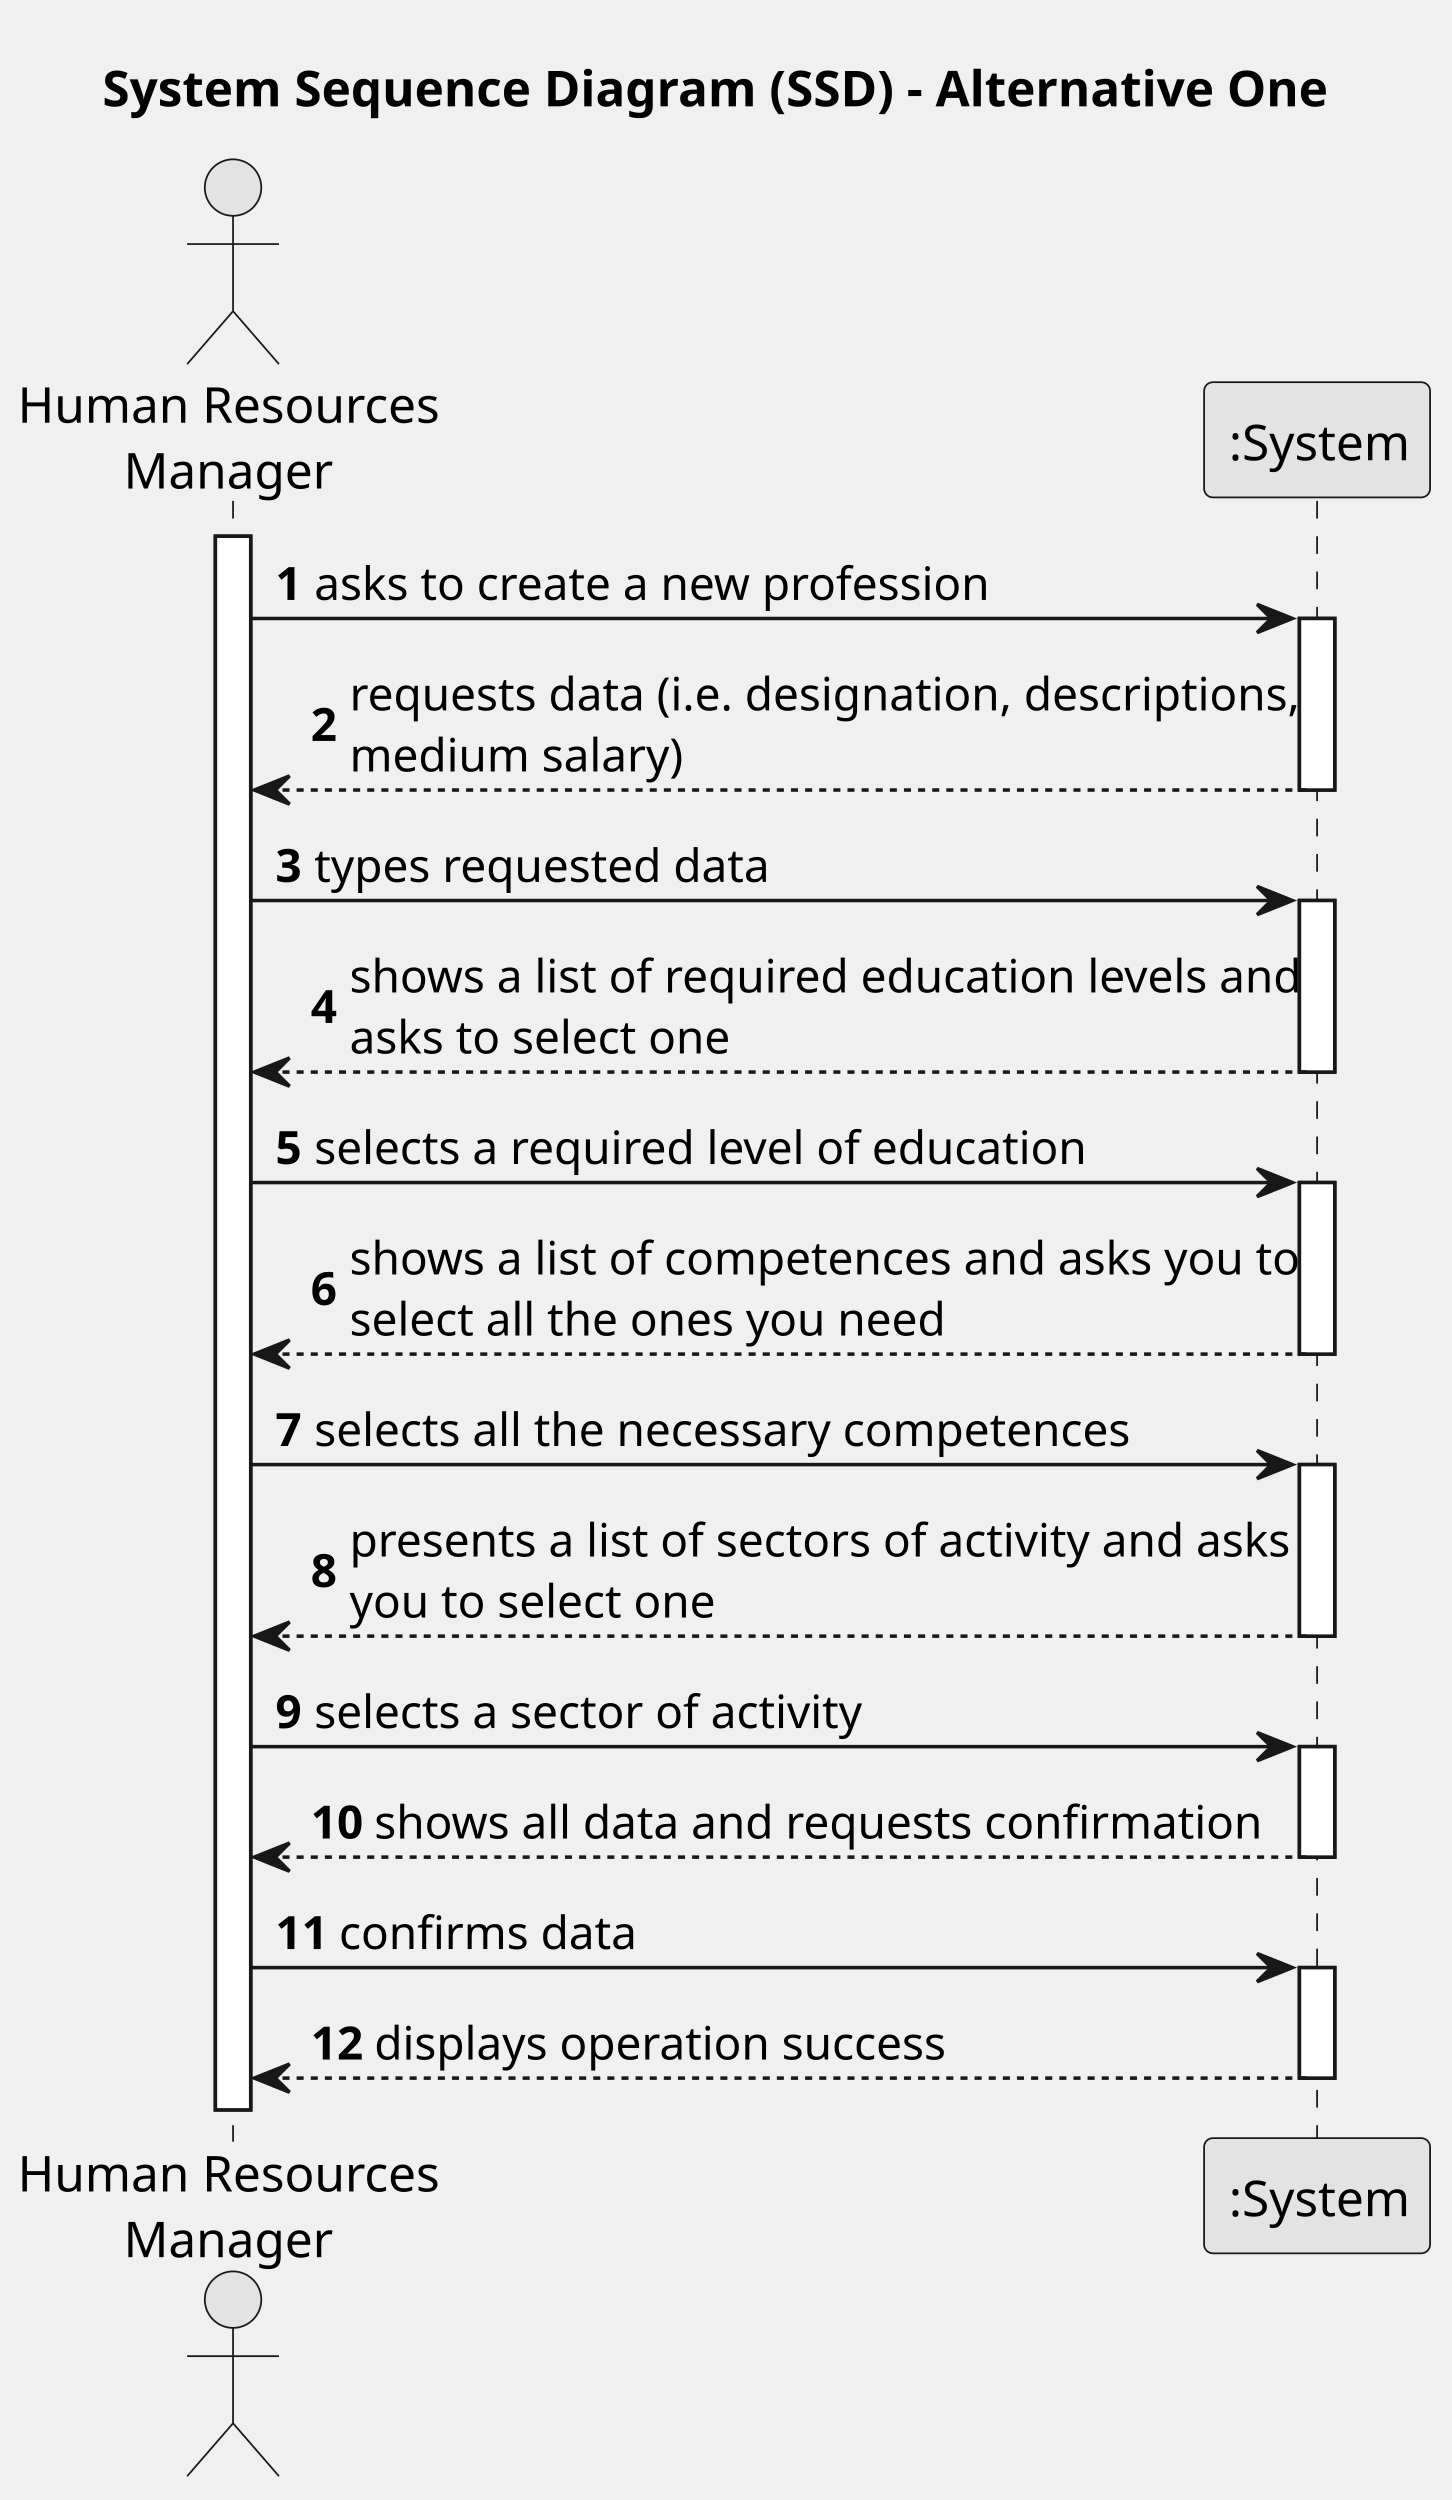
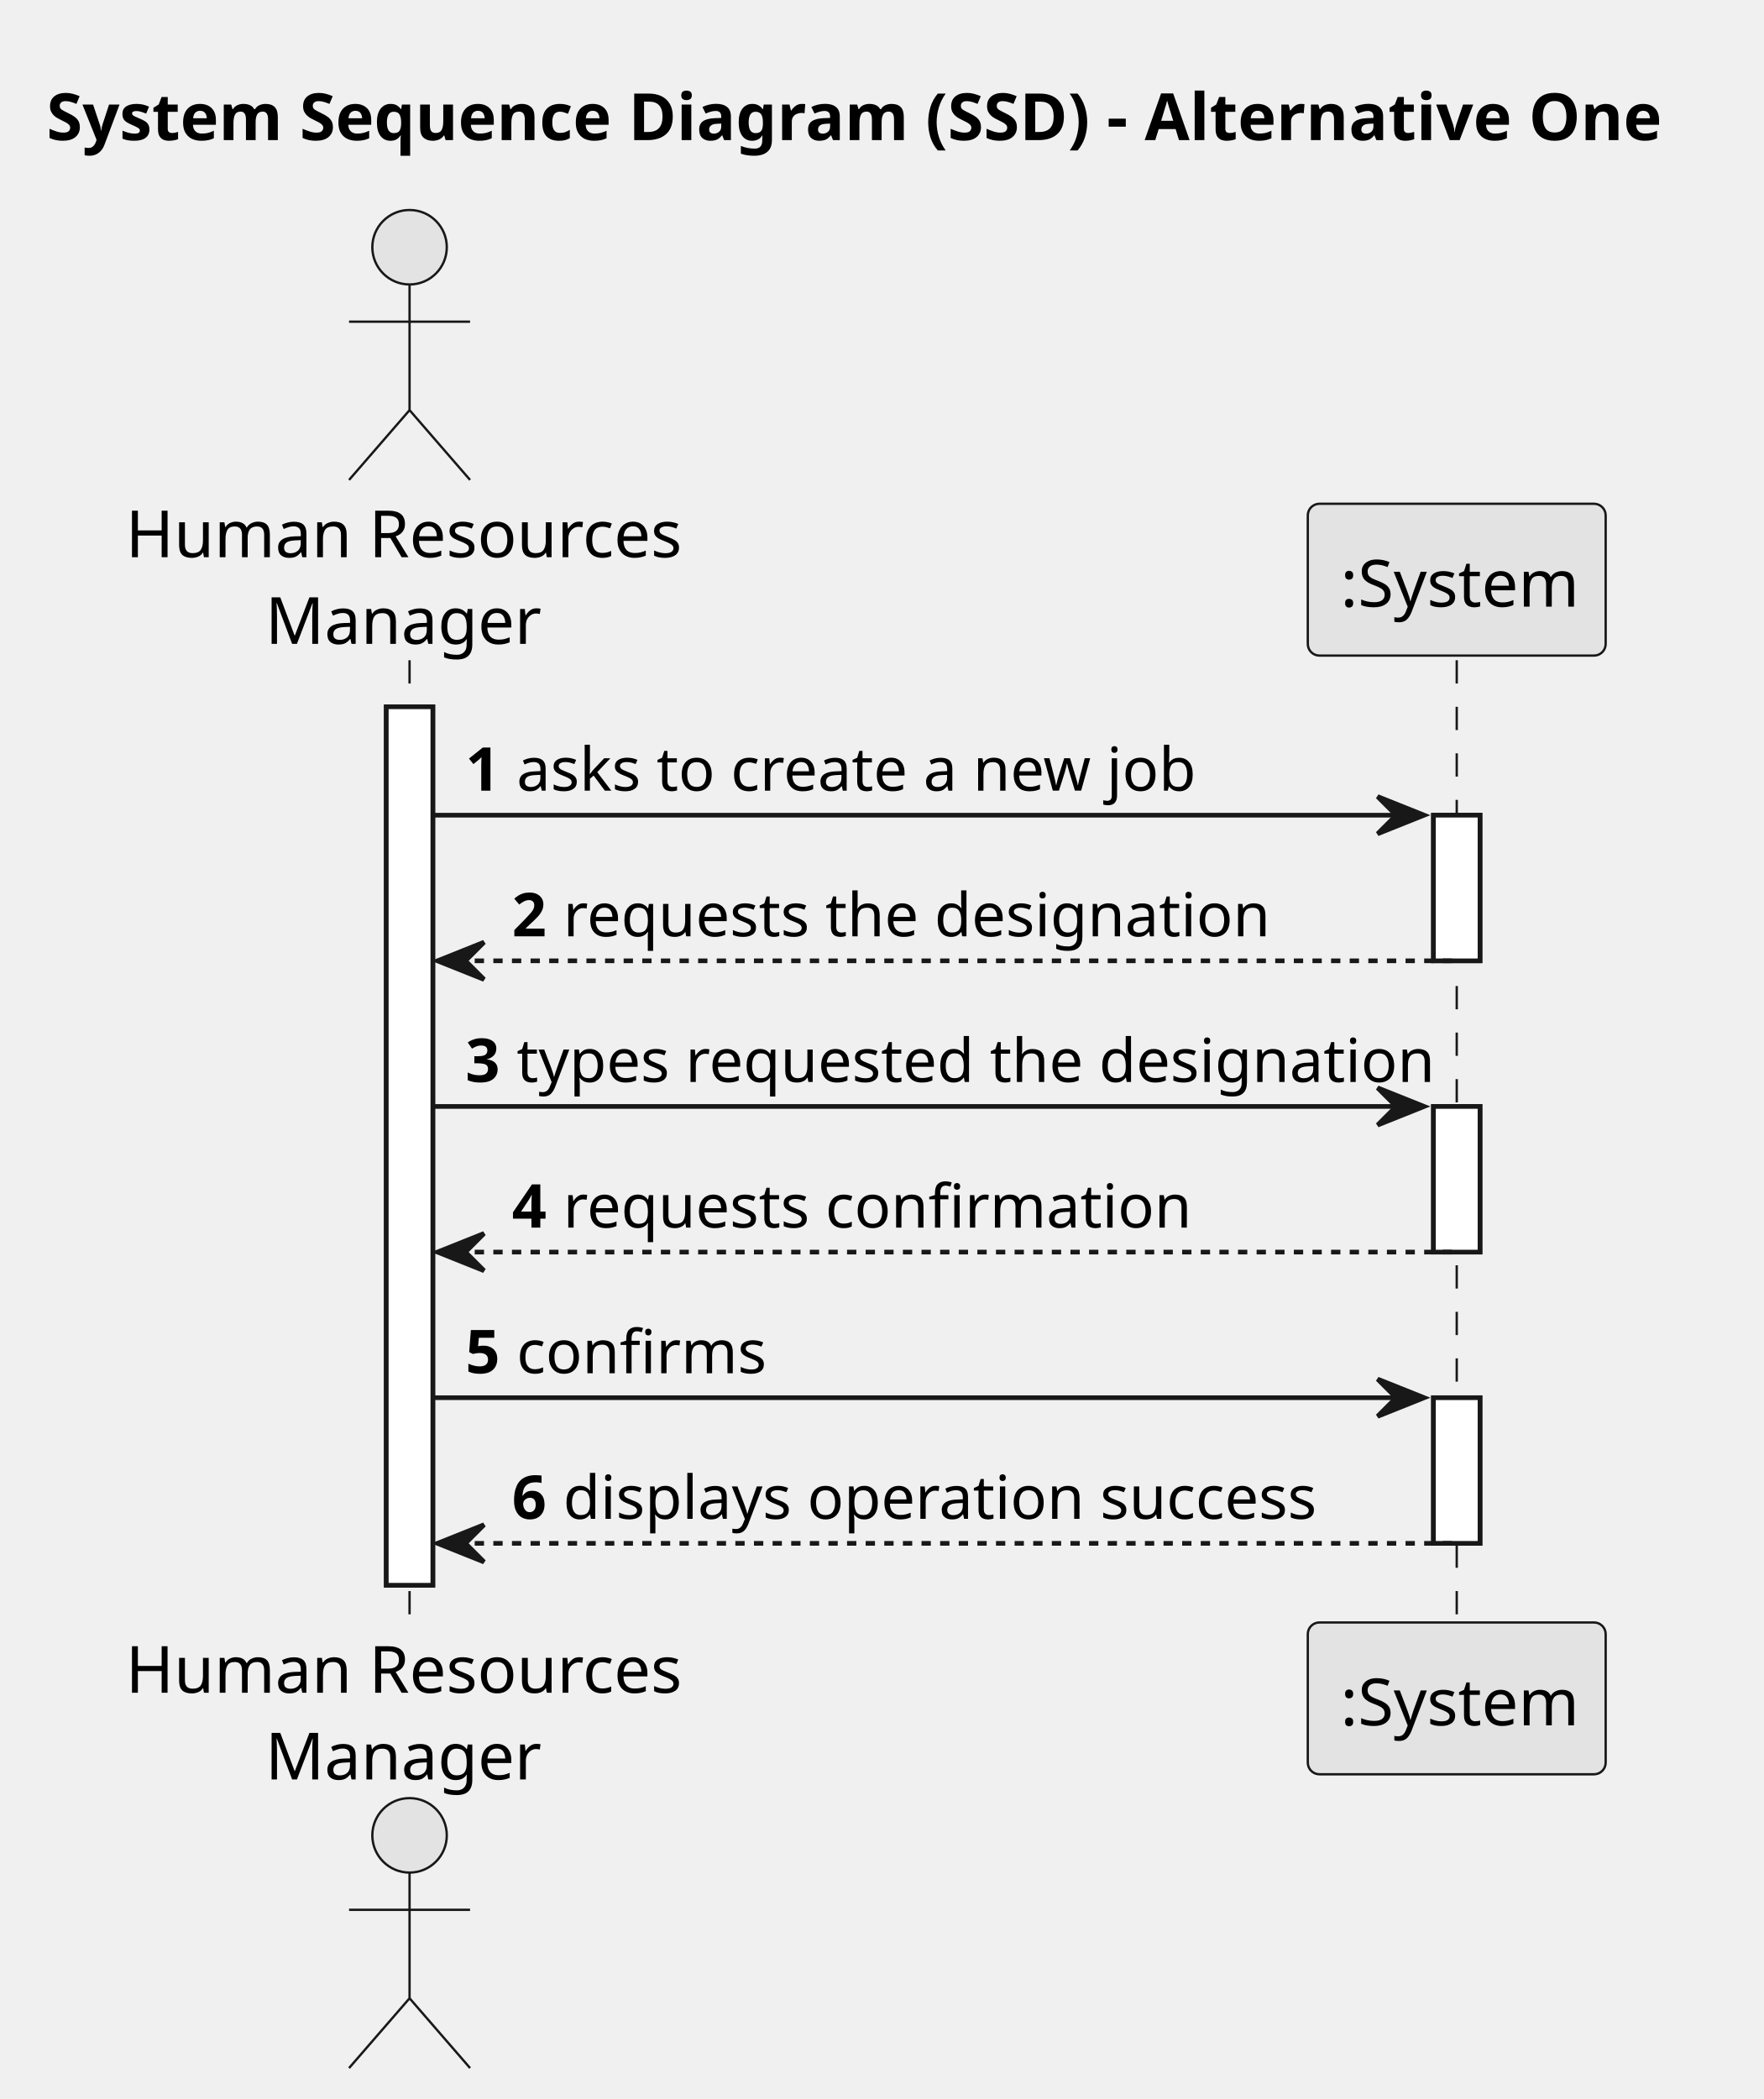
- <svg xmlns="http://www.w3.org/2000/svg" contentStyleType="text/css" height="708px" preserveAspectRatio="none" style="width:411px;height:708px;background:#FFFFFF;" version="1.1" viewBox="0 0 411 708" width="411px" zoomAndPan="magnify">
+ <svg xmlns="http://www.w3.org/2000/svg" contentStyleType="text/css" height="451px" preserveAspectRatio="none" style="width:379px;height:451px;background:#FFFFFF;" version="1.1" viewBox="0 0 379 451" width="379px" zoomAndPan="magnify">
  <defs />
  <g>
-     <text fill="#000000" font-family="sans-serif" font-size="14" font-weight="bold" lengthAdjust="spacing" textLength="351" x="29" y="30.107">System Sequence Diagram (SSD) - Alternative One</text>
-     <rect fill="#FFFFFF" height="445.656" style="stroke:#181818;stroke-width:1.0;" width="10" x="61" y="151.863" />
-     <rect fill="#FFFFFF" height="48.582" style="stroke:#181818;stroke-width:1.0;" width="10" x="368" y="175.154" />
-     <rect fill="#FFFFFF" height="48.582" style="stroke:#181818;stroke-width:1.0;" width="10" x="368" y="255.027" />
-     <rect fill="#FFFFFF" height="48.582" style="stroke:#181818;stroke-width:1.0;" width="10" x="368" y="334.9" />
-     <rect fill="#FFFFFF" height="48.582" style="stroke:#181818;stroke-width:1.0;" width="10" x="368" y="414.773" />
-     <rect fill="#FFFFFF" height="31.291" style="stroke:#181818;stroke-width:1.0;" width="10" x="368" y="494.647" />
-     <rect fill="#FFFFFF" height="31.291" style="stroke:#181818;stroke-width:1.0;" width="10" x="368" y="557.229" />
-     <line style="stroke:#181818;stroke-width:0.5;stroke-dasharray:5.0,5.0;" x1="66" x2="66" y1="141.863" y2="606.519" />
-     <line style="stroke:#181818;stroke-width:0.5;stroke-dasharray:5.0,5.0;" x1="373" x2="373" y1="141.863" y2="606.519" />
-     <text fill="#000000" font-family="sans-serif" font-size="14" lengthAdjust="spacing" textLength="116" x="5" y="119.728">Human Resources</text>
-     <text fill="#000000" font-family="sans-serif" font-size="14" lengthAdjust="spacing" textLength="56" x="35" y="138.35">Manager</text>
-     <ellipse cx="66" cy="53.121" fill="#E3E3E3" rx="8" ry="8" style="stroke:#181818;stroke-width:0.5;" />
-     <path d="M66,61.121 L66,88.121 M53,69.121 L79,69.121 M66,88.121 L53,103.121 M66,88.121 L79,103.121 " fill="none" style="stroke:#181818;stroke-width:0.5;" />
-     <text fill="#000000" font-family="sans-serif" font-size="14" lengthAdjust="spacing" textLength="116" x="5" y="620.627">Human Resources</text>
-     <text fill="#000000" font-family="sans-serif" font-size="14" lengthAdjust="spacing" textLength="56" x="35" y="639.248">Manager</text>
-     <ellipse cx="66" cy="651.262" fill="#E3E3E3" rx="8" ry="8" style="stroke:#181818;stroke-width:0.5;" />
-     <path d="M66,659.262 L66,686.262 M53,667.262 L79,667.262 M66,686.262 L53,701.262 M66,686.262 L79,701.262 " fill="none" style="stroke:#181818;stroke-width:0.5;" />
-     <rect fill="#E3E3E3" height="32.621" rx="2.5" ry="2.5" style="stroke:#181818;stroke-width:0.5;" width="64" x="341" y="108.242" />
-     <text fill="#000000" font-family="sans-serif" font-size="14" lengthAdjust="spacing" textLength="50" x="348" y="130.35">:System</text>
-     <rect fill="#E3E3E3" height="32.621" rx="2.5" ry="2.5" style="stroke:#181818;stroke-width:0.5;" width="64" x="341" y="605.519" />
-     <text fill="#000000" font-family="sans-serif" font-size="14" lengthAdjust="spacing" textLength="50" x="348" y="627.627">:System</text>
-     <rect fill="#FFFFFF" height="445.656" style="stroke:#181818;stroke-width:1.0;" width="10" x="61" y="151.863" />
-     <rect fill="#FFFFFF" height="48.582" style="stroke:#181818;stroke-width:1.0;" width="10" x="368" y="175.154" />
-     <rect fill="#FFFFFF" height="48.582" style="stroke:#181818;stroke-width:1.0;" width="10" x="368" y="255.027" />
-     <rect fill="#FFFFFF" height="48.582" style="stroke:#181818;stroke-width:1.0;" width="10" x="368" y="334.9" />
-     <rect fill="#FFFFFF" height="48.582" style="stroke:#181818;stroke-width:1.0;" width="10" x="368" y="414.773" />
-     <rect fill="#FFFFFF" height="31.291" style="stroke:#181818;stroke-width:1.0;" width="10" x="368" y="494.647" />
-     <rect fill="#FFFFFF" height="31.291" style="stroke:#181818;stroke-width:1.0;" width="10" x="368" y="557.229" />
-     <polygon fill="#181818" points="356,171.154,366,175.154,356,179.154,360,175.154" style="stroke:#181818;stroke-width:1.0;" />
-     <line style="stroke:#181818;stroke-width:1.0;" x1="71" x2="362" y1="175.154" y2="175.154" />
-     <text fill="#000000" font-family="sans-serif" font-size="13" font-weight="bold" lengthAdjust="spacing" textLength="7" x="78" y="169.892">1</text>
-     <text fill="#000000" font-family="sans-serif" font-size="13" lengthAdjust="spacing" textLength="184" x="89" y="169.892">asks to create a new profession</text>
-     <polygon fill="#181818" points="82,219.736,72,223.736,82,227.736,78,223.736" style="stroke:#181818;stroke-width:1.0;" />
-     <line style="stroke:#181818;stroke-width:1.0;stroke-dasharray:2.0,2.0;" x1="76" x2="372" y1="223.736" y2="223.736" />
-     <text fill="#000000" font-family="sans-serif" font-size="13" font-weight="bold" lengthAdjust="spacing" textLength="7" x="88" y="209.828">2</text>
-     <text fill="#000000" font-family="sans-serif" font-size="13" lengthAdjust="spacing" textLength="257" x="99" y="201.183">requests data (i.e. designation, descriptions,</text>
-     <text fill="#000000" font-family="sans-serif" font-size="13" lengthAdjust="spacing" textLength="89" x="99" y="218.474">medium salary)</text>
-     <polygon fill="#181818" points="356,251.027,366,255.027,356,259.027,360,255.027" style="stroke:#181818;stroke-width:1.0;" />
-     <line style="stroke:#181818;stroke-width:1.0;" x1="71" x2="362" y1="255.027" y2="255.027" />
-     <text fill="#000000" font-family="sans-serif" font-size="13" font-weight="bold" lengthAdjust="spacing" textLength="7" x="78" y="249.765">3</text>
-     <text fill="#000000" font-family="sans-serif" font-size="13" lengthAdjust="spacing" textLength="122" x="89" y="249.765">types requested data</text>
-     <polygon fill="#181818" points="82,299.609,72,303.609,82,307.609,78,303.609" style="stroke:#181818;stroke-width:1.0;" />
-     <line style="stroke:#181818;stroke-width:1.0;stroke-dasharray:2.0,2.0;" x1="76" x2="372" y1="303.609" y2="303.609" />
-     <text fill="#000000" font-family="sans-serif" font-size="13" font-weight="bold" lengthAdjust="spacing" textLength="7" x="88" y="289.701">4</text>
-     <text fill="#000000" font-family="sans-serif" font-size="13" lengthAdjust="spacing" textLength="254" x="99" y="281.056">shows a list of required education levels and</text>
-     <text fill="#000000" font-family="sans-serif" font-size="13" lengthAdjust="spacing" textLength="107" x="99" y="298.347">asks to select one</text>
-     <polygon fill="#181818" points="356,330.9,366,334.9,356,338.9,360,334.9" style="stroke:#181818;stroke-width:1.0;" />
-     <line style="stroke:#181818;stroke-width:1.0;" x1="71" x2="362" y1="334.9" y2="334.9" />
-     <text fill="#000000" font-family="sans-serif" font-size="13" font-weight="bold" lengthAdjust="spacing" textLength="7" x="78" y="329.638">5</text>
-     <text fill="#000000" font-family="sans-serif" font-size="13" lengthAdjust="spacing" textLength="206" x="89" y="329.638">selects a required level of education</text>
-     <polygon fill="#181818" points="82,379.482,72,383.482,82,387.482,78,383.482" style="stroke:#181818;stroke-width:1.0;" />
-     <line style="stroke:#181818;stroke-width:1.0;stroke-dasharray:2.0,2.0;" x1="76" x2="372" y1="383.482" y2="383.482" />
-     <text fill="#000000" font-family="sans-serif" font-size="13" font-weight="bold" lengthAdjust="spacing" textLength="7" x="88" y="369.574">6</text>
-     <text fill="#000000" font-family="sans-serif" font-size="13" lengthAdjust="spacing" textLength="262" x="99" y="360.929">shows a list of competences and asks you to</text>
-     <text fill="#000000" font-family="sans-serif" font-size="13" lengthAdjust="spacing" textLength="163" x="99" y="378.22">select all the ones you need</text>
-     <polygon fill="#181818" points="356,410.773,366,414.773,356,418.773,360,414.773" style="stroke:#181818;stroke-width:1.0;" />
-     <line style="stroke:#181818;stroke-width:1.0;" x1="71" x2="362" y1="414.773" y2="414.773" />
-     <text fill="#000000" font-family="sans-serif" font-size="13" font-weight="bold" lengthAdjust="spacing" textLength="7" x="78" y="409.511">7</text>
-     <text fill="#000000" font-family="sans-serif" font-size="13" lengthAdjust="spacing" textLength="227" x="89" y="409.511">selects all the necessary competences</text>
-     <polygon fill="#181818" points="82,459.356,72,463.356,82,467.356,78,463.356" style="stroke:#181818;stroke-width:1.0;" />
-     <line style="stroke:#181818;stroke-width:1.0;stroke-dasharray:2.0,2.0;" x1="76" x2="372" y1="463.356" y2="463.356" />
-     <text fill="#000000" font-family="sans-serif" font-size="13" font-weight="bold" lengthAdjust="spacing" textLength="7" x="88" y="449.447">8</text>
-     <text fill="#000000" font-family="sans-serif" font-size="13" lengthAdjust="spacing" textLength="258" x="99" y="440.802">presents a list of sectors of activity and asks</text>
-     <text fill="#000000" font-family="sans-serif" font-size="13" lengthAdjust="spacing" textLength="100" x="99" y="458.093">you to select one</text>
-     <polygon fill="#181818" points="356,490.647,366,494.647,356,498.647,360,494.647" style="stroke:#181818;stroke-width:1.0;" />
-     <line style="stroke:#181818;stroke-width:1.0;" x1="71" x2="362" y1="494.647" y2="494.647" />
-     <text fill="#000000" font-family="sans-serif" font-size="13" font-weight="bold" lengthAdjust="spacing" textLength="7" x="78" y="489.384">9</text>
-     <text fill="#000000" font-family="sans-serif" font-size="13" lengthAdjust="spacing" textLength="151" x="89" y="489.384">selects a sector of activity</text>
-     <polygon fill="#181818" points="82,521.938,72,525.938,82,529.938,78,525.938" style="stroke:#181818;stroke-width:1.0;" />
-     <line style="stroke:#181818;stroke-width:1.0;stroke-dasharray:2.0,2.0;" x1="76" x2="372" y1="525.938" y2="525.938" />
-     <text fill="#000000" font-family="sans-serif" font-size="13" font-weight="bold" lengthAdjust="spacing" textLength="14" x="88" y="520.675">10</text>
-     <text fill="#000000" font-family="sans-serif" font-size="13" lengthAdjust="spacing" textLength="236" x="106" y="520.675">shows all data and requests confirmation</text>
-     <polygon fill="#181818" points="356,553.229,366,557.229,356,561.229,360,557.229" style="stroke:#181818;stroke-width:1.0;" />
-     <line style="stroke:#181818;stroke-width:1.0;" x1="71" x2="362" y1="557.229" y2="557.229" />
-     <text fill="#000000" font-family="sans-serif" font-size="13" font-weight="bold" lengthAdjust="spacing" textLength="14" x="78" y="551.966">11</text>
-     <text fill="#000000" font-family="sans-serif" font-size="13" lengthAdjust="spacing" textLength="78" x="96" y="551.966">confirms data</text>
-     <polygon fill="#181818" points="82,584.519,72,588.519,82,592.519,78,588.519" style="stroke:#181818;stroke-width:1.0;" />
-     <line style="stroke:#181818;stroke-width:1.0;stroke-dasharray:2.0,2.0;" x1="76" x2="372" y1="588.519" y2="588.519" />
-     <text fill="#000000" font-family="sans-serif" font-size="13" font-weight="bold" lengthAdjust="spacing" textLength="14" x="88" y="583.257">12</text>
-     <text fill="#000000" font-family="sans-serif" font-size="13" lengthAdjust="spacing" textLength="158" x="106" y="583.257">displays operation success</text>
+     <text fill="#000000" font-family="sans-serif" font-size="14" font-weight="bold" lengthAdjust="spacing" textLength="351" x="10" y="30.107">System Sequence Diagram (SSD) - Alternative One</text>
+     <rect fill="#FFFFFF" height="188.746" style="stroke:#181818;stroke-width:1.0;" width="10" x="83" y="151.863" />
+     <rect fill="#FFFFFF" height="31.291" style="stroke:#181818;stroke-width:1.0;" width="10" x="308" y="175.154" />
+     <rect fill="#FFFFFF" height="31.291" style="stroke:#181818;stroke-width:1.0;" width="10" x="308" y="237.736" />
+     <rect fill="#FFFFFF" height="31.291" style="stroke:#181818;stroke-width:1.0;" width="10" x="308" y="300.318" />
+     <line style="stroke:#181818;stroke-width:0.5;stroke-dasharray:5.0,5.0;" x1="88" x2="88" y1="141.863" y2="349.609" />
+     <line style="stroke:#181818;stroke-width:0.5;stroke-dasharray:5.0,5.0;" x1="313" x2="313" y1="141.863" y2="349.609" />
+     <text fill="#000000" font-family="sans-serif" font-size="14" lengthAdjust="spacing" textLength="116" x="27" y="119.728">Human Resources</text>
+     <text fill="#000000" font-family="sans-serif" font-size="14" lengthAdjust="spacing" textLength="56" x="57" y="138.35">Manager</text>
+     <ellipse cx="88" cy="53.121" fill="#E3E3E3" rx="8" ry="8" style="stroke:#181818;stroke-width:0.5;" />
+     <path d="M88,61.121 L88,88.121 M75,69.121 L101,69.121 M88,88.121 L75,103.121 M88,88.121 L101,103.121 " fill="none" style="stroke:#181818;stroke-width:0.5;" />
+     <text fill="#000000" font-family="sans-serif" font-size="14" lengthAdjust="spacing" textLength="116" x="27" y="363.717">Human Resources</text>
+     <text fill="#000000" font-family="sans-serif" font-size="14" lengthAdjust="spacing" textLength="56" x="57" y="382.338">Manager</text>
+     <ellipse cx="88" cy="394.352" fill="#E3E3E3" rx="8" ry="8" style="stroke:#181818;stroke-width:0.5;" />
+     <path d="M88,402.352 L88,429.352 M75,410.352 L101,410.352 M88,429.352 L75,444.352 M88,429.352 L101,444.352 " fill="none" style="stroke:#181818;stroke-width:0.5;" />
+     <rect fill="#E3E3E3" height="32.621" rx="2.5" ry="2.5" style="stroke:#181818;stroke-width:0.5;" width="64" x="281" y="108.242" />
+     <text fill="#000000" font-family="sans-serif" font-size="14" lengthAdjust="spacing" textLength="50" x="288" y="130.35">:System</text>
+     <rect fill="#E3E3E3" height="32.621" rx="2.5" ry="2.5" style="stroke:#181818;stroke-width:0.5;" width="64" x="281" y="348.609" />
+     <text fill="#000000" font-family="sans-serif" font-size="14" lengthAdjust="spacing" textLength="50" x="288" y="370.717">:System</text>
+     <rect fill="#FFFFFF" height="188.746" style="stroke:#181818;stroke-width:1.0;" width="10" x="83" y="151.863" />
+     <rect fill="#FFFFFF" height="31.291" style="stroke:#181818;stroke-width:1.0;" width="10" x="308" y="175.154" />
+     <rect fill="#FFFFFF" height="31.291" style="stroke:#181818;stroke-width:1.0;" width="10" x="308" y="237.736" />
+     <rect fill="#FFFFFF" height="31.291" style="stroke:#181818;stroke-width:1.0;" width="10" x="308" y="300.318" />
+     <polygon fill="#181818" points="296,171.154,306,175.154,296,179.154,300,175.154" style="stroke:#181818;stroke-width:1.0;" />
+     <line style="stroke:#181818;stroke-width:1.0;" x1="93" x2="302" y1="175.154" y2="175.154" />
+     <text fill="#000000" font-family="sans-serif" font-size="13" font-weight="bold" lengthAdjust="spacing" textLength="7" x="100" y="169.892">1</text>
+     <text fill="#000000" font-family="sans-serif" font-size="13" lengthAdjust="spacing" textLength="142" x="111" y="169.892">asks to create a new job</text>
+     <polygon fill="#181818" points="104,202.445,94,206.445,104,210.445,100,206.445" style="stroke:#181818;stroke-width:1.0;" />
+     <line style="stroke:#181818;stroke-width:1.0;stroke-dasharray:2.0,2.0;" x1="98" x2="312" y1="206.445" y2="206.445" />
+     <text fill="#000000" font-family="sans-serif" font-size="13" font-weight="bold" lengthAdjust="spacing" textLength="7" x="110" y="201.183">2</text>
+     <text fill="#000000" font-family="sans-serif" font-size="13" lengthAdjust="spacing" textLength="142" x="121" y="201.183">requests the designation</text>
+     <polygon fill="#181818" points="296,233.736,306,237.736,296,241.736,300,237.736" style="stroke:#181818;stroke-width:1.0;" />
+     <line style="stroke:#181818;stroke-width:1.0;" x1="93" x2="302" y1="237.736" y2="237.736" />
+     <text fill="#000000" font-family="sans-serif" font-size="13" font-weight="bold" lengthAdjust="spacing" textLength="7" x="100" y="232.474">3</text>
+     <text fill="#000000" font-family="sans-serif" font-size="13" lengthAdjust="spacing" textLength="185" x="111" y="232.474">types requested the designation</text>
+     <polygon fill="#181818" points="104,265.027,94,269.027,104,273.027,100,269.027" style="stroke:#181818;stroke-width:1.0;" />
+     <line style="stroke:#181818;stroke-width:1.0;stroke-dasharray:2.0,2.0;" x1="98" x2="312" y1="269.027" y2="269.027" />
+     <text fill="#000000" font-family="sans-serif" font-size="13" font-weight="bold" lengthAdjust="spacing" textLength="7" x="110" y="263.765">4</text>
+     <text fill="#000000" font-family="sans-serif" font-size="13" lengthAdjust="spacing" textLength="124" x="121" y="263.765">requests confirmation</text>
+     <polygon fill="#181818" points="296,296.318,306,300.318,296,304.318,300,300.318" style="stroke:#181818;stroke-width:1.0;" />
+     <line style="stroke:#181818;stroke-width:1.0;" x1="93" x2="302" y1="300.318" y2="300.318" />
+     <text fill="#000000" font-family="sans-serif" font-size="13" font-weight="bold" lengthAdjust="spacing" textLength="7" x="100" y="295.056">5</text>
+     <text fill="#000000" font-family="sans-serif" font-size="13" lengthAdjust="spacing" textLength="49" x="111" y="295.056">confirms</text>
+     <polygon fill="#181818" points="104,327.609,94,331.609,104,335.609,100,331.609" style="stroke:#181818;stroke-width:1.0;" />
+     <line style="stroke:#181818;stroke-width:1.0;stroke-dasharray:2.0,2.0;" x1="98" x2="312" y1="331.609" y2="331.609" />
+     <text fill="#000000" font-family="sans-serif" font-size="13" font-weight="bold" lengthAdjust="spacing" textLength="7" x="110" y="326.347">6</text>
+     <text fill="#000000" font-family="sans-serif" font-size="13" lengthAdjust="spacing" textLength="158" x="121" y="326.347">displays operation success</text>
  </g>
</svg>
